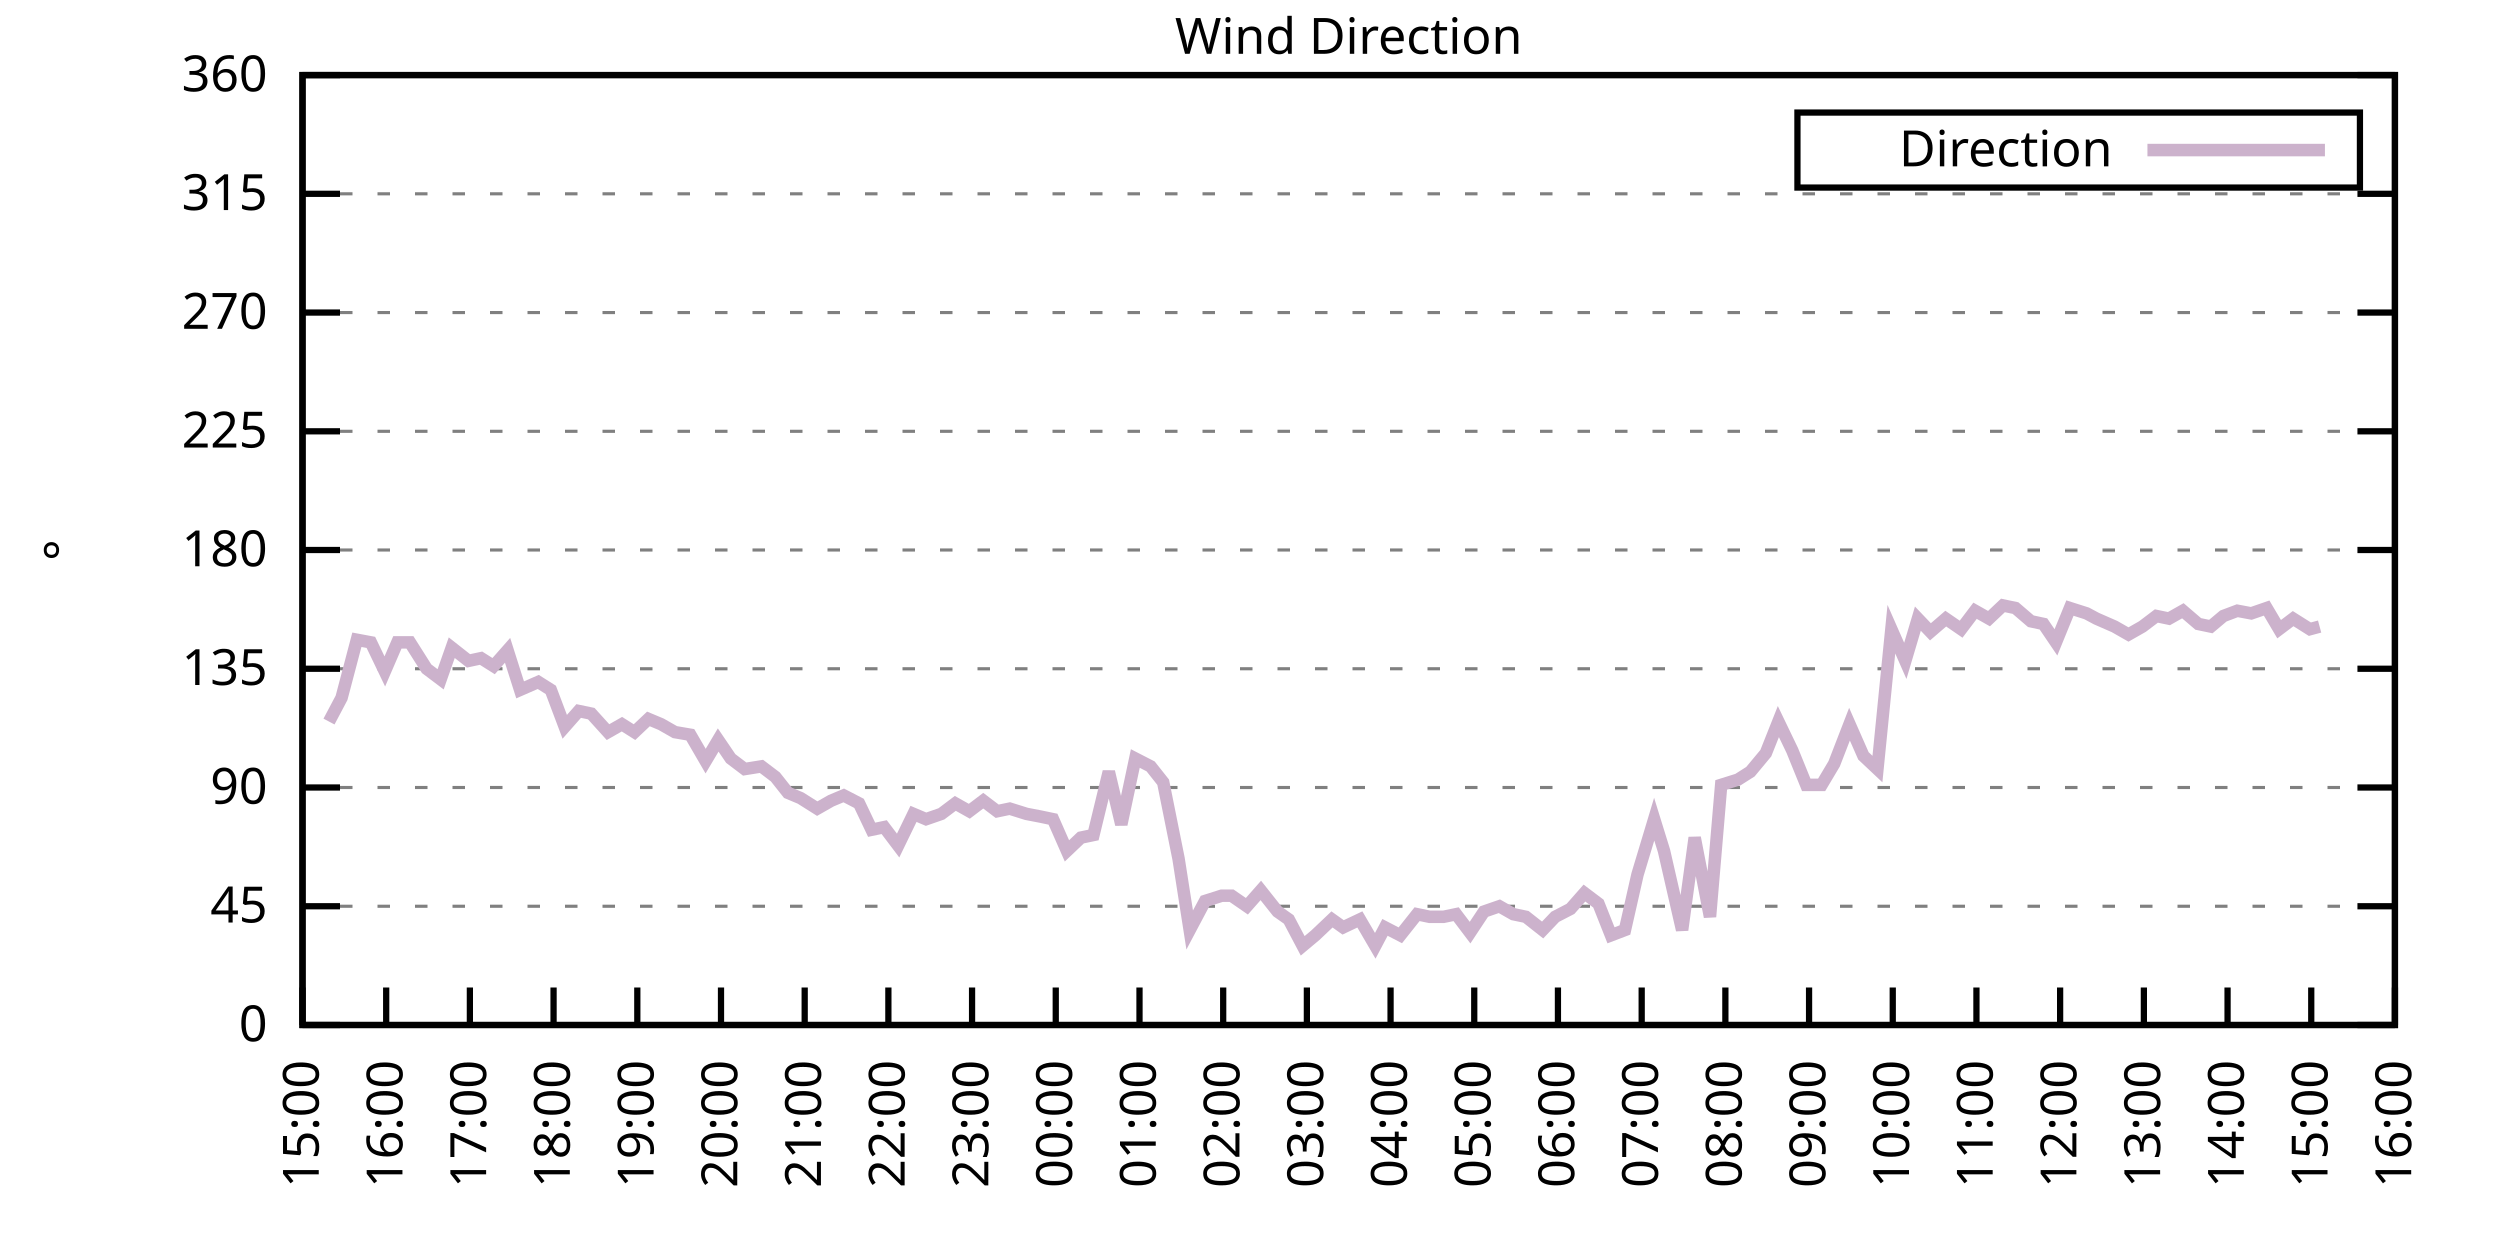
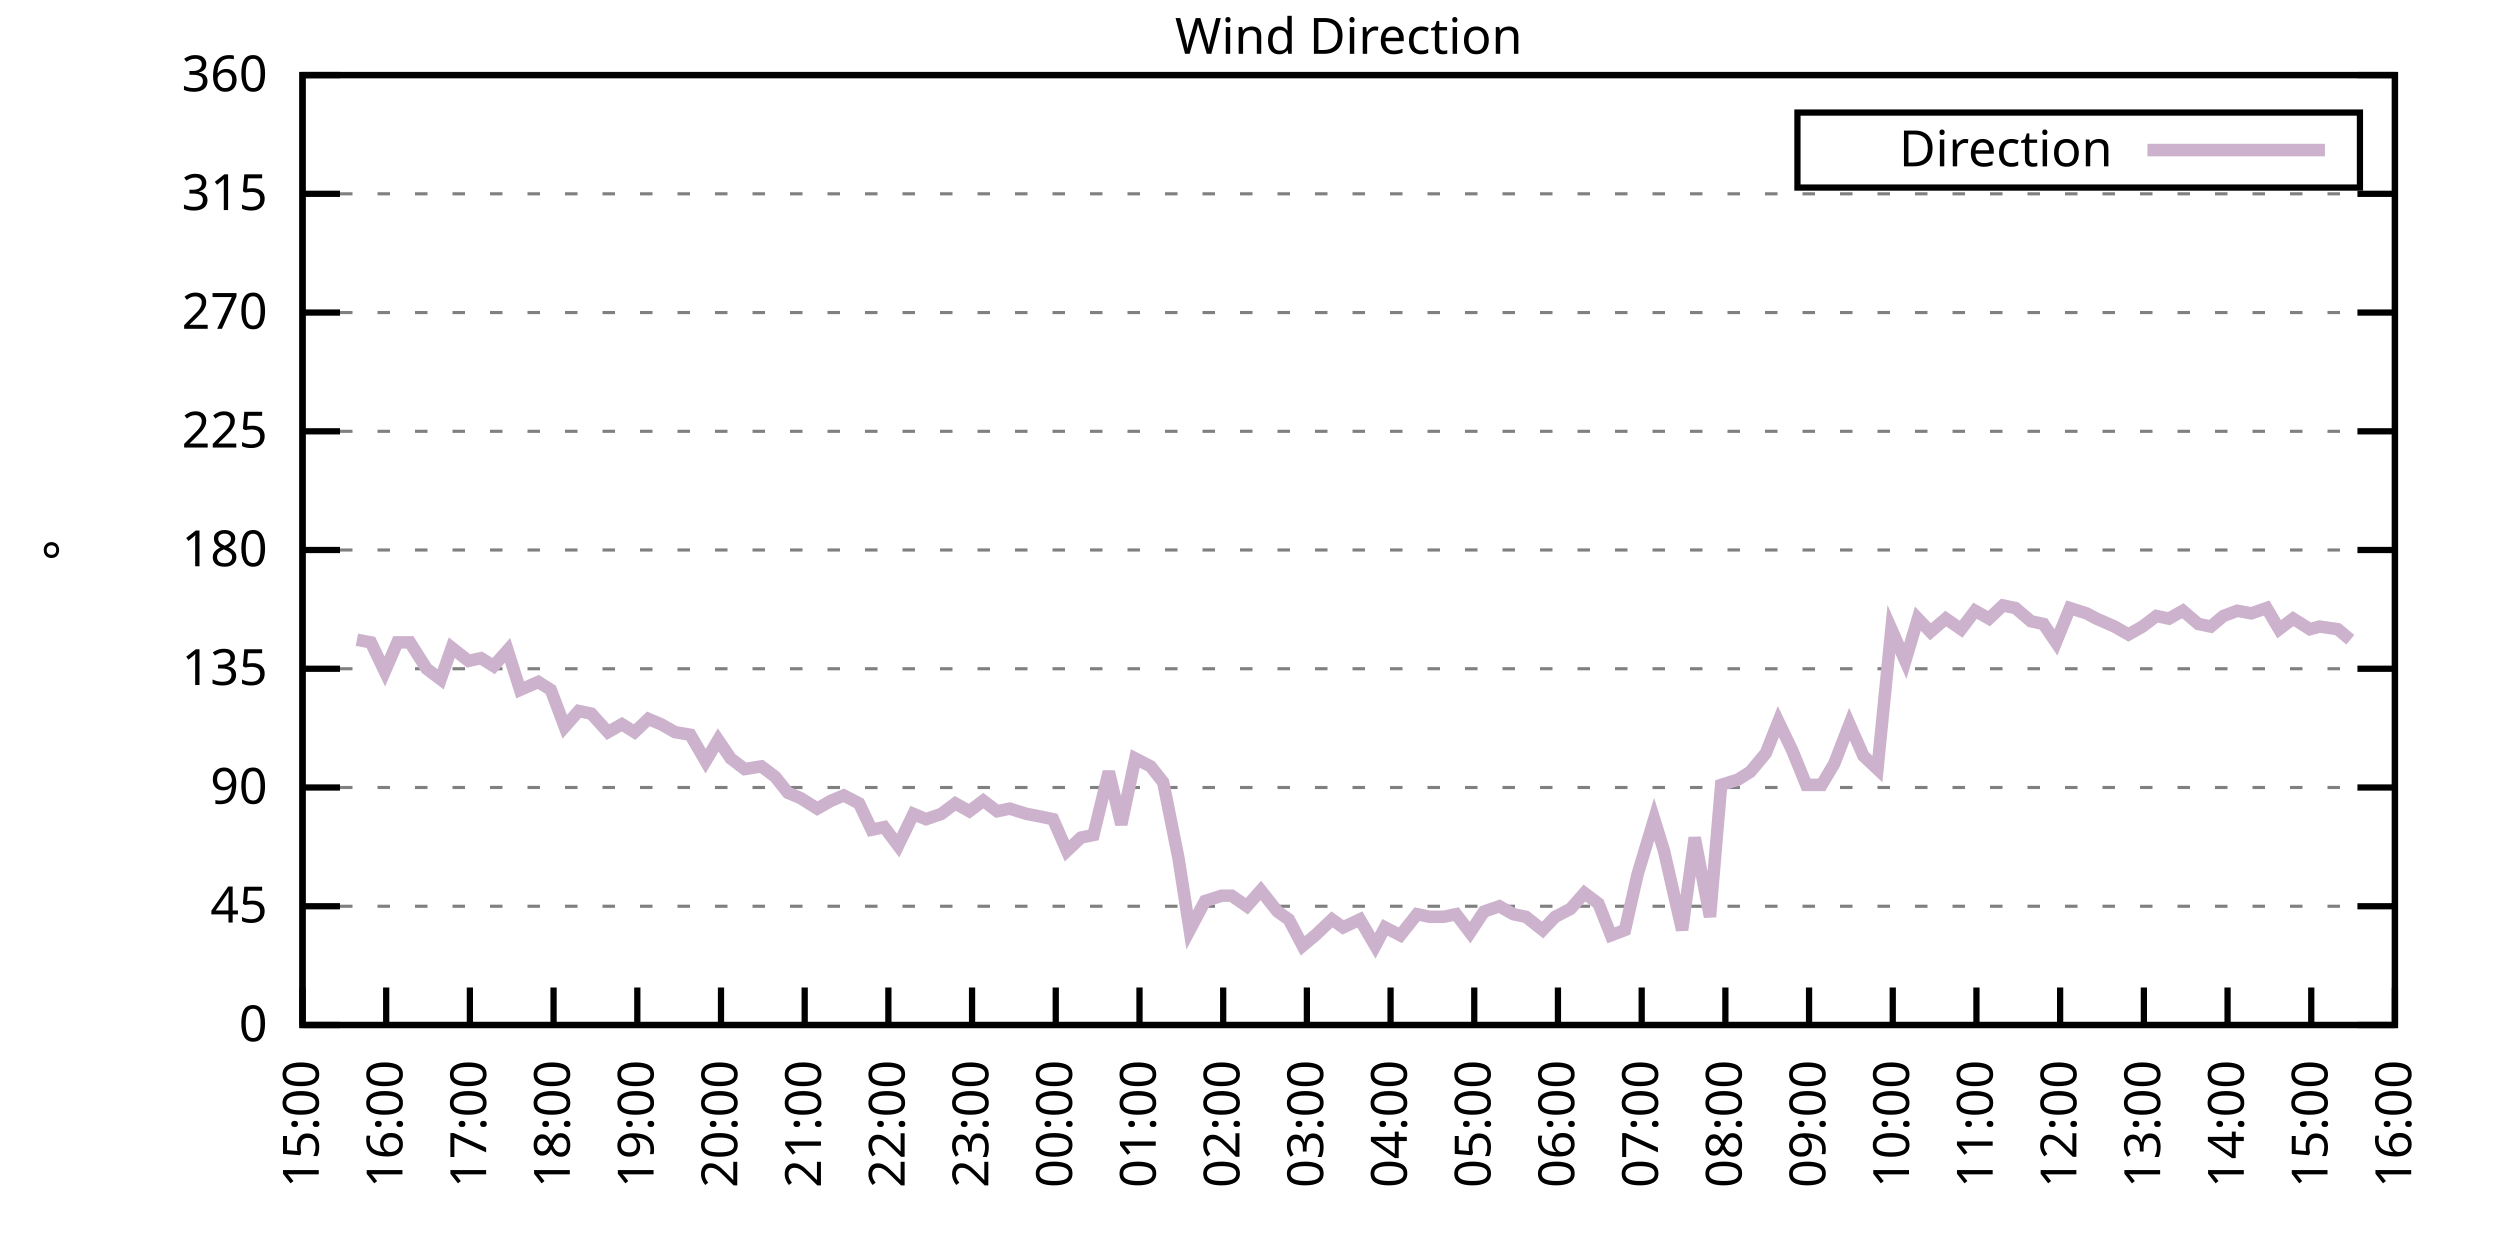
<svg xmlns="http://www.w3.org/2000/svg" xmlns:xlink="http://www.w3.org/1999/xlink" width="400" height="200" viewBox="0 0 400 200">
  <g id="gnuplot_canvas">
    <rect x="0" y="0" width="400" height="200" fill="none" />
    <defs>
      <circle id="gpDot" r="0.5" stroke-width="0.5" stroke="currentColor" />
      <path id="gpPt0" stroke-width="0.333" stroke="currentColor" d="M-1,0 h2 M0,-1 v2" />
      <path id="gpPt1" stroke-width="0.333" stroke="currentColor" d="M-1,-1 L1,1 M1,-1 L-1,1" />
      <path id="gpPt2" stroke-width="0.333" stroke="currentColor" d="M-1,0 L1,0 M0,-1 L0,1 M-1,-1 L1,1 M-1,1 L1,-1" />
      <rect id="gpPt3" stroke-width="0.333" stroke="currentColor" x="-1" y="-1" width="2" height="2" />
      <rect id="gpPt4" stroke-width="0.333" stroke="currentColor" fill="currentColor" x="-1" y="-1" width="2" height="2" />
      <circle id="gpPt5" stroke-width="0.333" stroke="currentColor" cx="0" cy="0" r="1" />
      <use xlink:href="#gpPt5" id="gpPt6" fill="currentColor" stroke="none" />
      <path id="gpPt7" stroke-width="0.333" stroke="currentColor" d="M0,-1.33 L-1.33,0.67 L1.33,0.67 z" />
      <use xlink:href="#gpPt7" id="gpPt8" fill="currentColor" stroke="none" />
      <use xlink:href="#gpPt7" id="gpPt9" stroke="currentColor" transform="rotate(180)" />
      <use xlink:href="#gpPt9" id="gpPt10" fill="currentColor" stroke="none" />
      <use xlink:href="#gpPt3" id="gpPt11" stroke="currentColor" transform="rotate(45)" />
      <use xlink:href="#gpPt11" id="gpPt12" fill="currentColor" stroke="none" />
      <path id="gpPt13" stroke-width="0.333" stroke="currentColor" d="M0,1.330 L1.265,0.411 L0.782,-1.067 L-0.782,-1.076 L-1.265,0.411 z" />
      <use xlink:href="#gpPt13" id="gpPt14" fill="currentColor" stroke="none" />
      <filter id="textbox" filterUnits="objectBoundingBox" x="0" y="0" height="1" width="1">
        <feFlood flood-color="white" flood-opacity="1" result="bgnd" />
        <feComposite in="SourceGraphic" in2="bgnd" operator="atop" />
      </filter>
      <filter id="greybox" filterUnits="objectBoundingBox" x="0" y="0" height="1" width="1">
        <feFlood flood-color="lightgrey" flood-opacity="1" result="grey" />
        <feComposite in="SourceGraphic" in2="grey" operator="atop" />
      </filter>
    </defs>
    <g fill="none" color="white" stroke="currentColor" stroke-width="1.00" stroke-linecap="butt" stroke-linejoin="miter">
</g>
    <g fill="none" color="black" stroke="currentColor" stroke-width="1.00" stroke-linecap="butt" stroke-linejoin="miter">
      <g stroke="none" shape-rendering="crispEdges">
        <polygon fill="rgb(255, 255, 255)" points="48.40,164.00 383.18,164.00 383.18,12.02 48.40,12.02 " />
      </g>
    </g>
    <g fill="none" color="black" stroke="currentColor" stroke-width="1.00" stroke-linecap="butt" stroke-linejoin="miter">
</g>
    <g fill="none" color="black" stroke="black" stroke-width="0.50" stroke-linecap="butt" stroke-linejoin="miter">
</g>
    <g fill="none" color="gray" stroke="currentColor" stroke-width="0.50" stroke-linecap="butt" stroke-linejoin="miter">
      <path stroke="gray" stroke-dasharray="2,4" class="gridline" d="M48.40,164.00 L383.19,164.00  " />
    </g>
    <g fill="none" color="gray" stroke="gray" stroke-width="1.00" stroke-linecap="butt" stroke-linejoin="miter">
</g>
    <g fill="none" color="black" stroke="currentColor" stroke-width="1.00" stroke-linecap="butt" stroke-linejoin="miter">
      <path stroke="black" d="M48.40,164.00 L54.40,164.00 M383.19,164.00 L377.19,164.00  " />
      <g transform="translate(42.80,166.60)" stroke="none" fill="black" font-family="Sans" font-size="8.00" text-anchor="end">
        <text>
          <tspan font-family="Sans"> 0</tspan>
        </text>
      </g>
    </g>
    <g fill="none" color="black" stroke="currentColor" stroke-width="1.00" stroke-linecap="butt" stroke-linejoin="miter">
</g>
    <g fill="none" color="black" stroke="black" stroke-width="0.50" stroke-linecap="butt" stroke-linejoin="miter">
</g>
    <g fill="none" color="gray" stroke="currentColor" stroke-width="0.50" stroke-linecap="butt" stroke-linejoin="miter">
      <path stroke="gray" stroke-dasharray="2,4" class="gridline" d="M48.40,145.00 L383.19,145.00  " />
    </g>
    <g fill="none" color="gray" stroke="gray" stroke-width="1.00" stroke-linecap="butt" stroke-linejoin="miter">
</g>
    <g fill="none" color="black" stroke="currentColor" stroke-width="1.00" stroke-linecap="butt" stroke-linejoin="miter">
      <path stroke="black" d="M48.40,145.00 L54.40,145.00 M383.19,145.00 L377.19,145.00  " />
      <g transform="translate(42.80,147.60)" stroke="none" fill="black" font-family="Sans" font-size="8.00" text-anchor="end">
        <text>
          <tspan font-family="Sans"> 45</tspan>
        </text>
      </g>
    </g>
    <g fill="none" color="black" stroke="currentColor" stroke-width="1.00" stroke-linecap="butt" stroke-linejoin="miter">
</g>
    <g fill="none" color="black" stroke="black" stroke-width="0.50" stroke-linecap="butt" stroke-linejoin="miter">
</g>
    <g fill="none" color="gray" stroke="currentColor" stroke-width="0.50" stroke-linecap="butt" stroke-linejoin="miter">
      <path stroke="gray" stroke-dasharray="2,4" class="gridline" d="M48.40,126.00 L383.19,126.00  " />
    </g>
    <g fill="none" color="gray" stroke="gray" stroke-width="1.00" stroke-linecap="butt" stroke-linejoin="miter">
</g>
    <g fill="none" color="black" stroke="currentColor" stroke-width="1.00" stroke-linecap="butt" stroke-linejoin="miter">
      <path stroke="black" d="M48.40,126.00 L54.40,126.00 M383.19,126.00 L377.19,126.00  " />
      <g transform="translate(42.80,128.60)" stroke="none" fill="black" font-family="Sans" font-size="8.00" text-anchor="end">
        <text>
          <tspan font-family="Sans"> 90</tspan>
        </text>
      </g>
    </g>
    <g fill="none" color="black" stroke="currentColor" stroke-width="1.00" stroke-linecap="butt" stroke-linejoin="miter">
</g>
    <g fill="none" color="black" stroke="black" stroke-width="0.50" stroke-linecap="butt" stroke-linejoin="miter">
</g>
    <g fill="none" color="gray" stroke="currentColor" stroke-width="0.50" stroke-linecap="butt" stroke-linejoin="miter">
      <path stroke="gray" stroke-dasharray="2,4" class="gridline" d="M48.40,107.00 L383.19,107.00  " />
    </g>
    <g fill="none" color="gray" stroke="gray" stroke-width="1.00" stroke-linecap="butt" stroke-linejoin="miter">
</g>
    <g fill="none" color="black" stroke="currentColor" stroke-width="1.00" stroke-linecap="butt" stroke-linejoin="miter">
      <path stroke="black" d="M48.40,107.00 L54.40,107.00 M383.19,107.00 L377.19,107.00  " />
      <g transform="translate(42.80,109.60)" stroke="none" fill="black" font-family="Sans" font-size="8.00" text-anchor="end">
        <text>
          <tspan font-family="Sans"> 135</tspan>
        </text>
      </g>
    </g>
    <g fill="none" color="black" stroke="currentColor" stroke-width="1.00" stroke-linecap="butt" stroke-linejoin="miter">
</g>
    <g fill="none" color="black" stroke="black" stroke-width="0.50" stroke-linecap="butt" stroke-linejoin="miter">
</g>
    <g fill="none" color="gray" stroke="currentColor" stroke-width="0.50" stroke-linecap="butt" stroke-linejoin="miter">
      <path stroke="gray" stroke-dasharray="2,4" class="gridline" d="M48.40,88.00 L383.19,88.00  " />
    </g>
    <g fill="none" color="gray" stroke="gray" stroke-width="1.00" stroke-linecap="butt" stroke-linejoin="miter">
</g>
    <g fill="none" color="black" stroke="currentColor" stroke-width="1.00" stroke-linecap="butt" stroke-linejoin="miter">
      <path stroke="black" d="M48.40,88.00 L54.40,88.00 M383.19,88.00 L377.19,88.00  " />
      <g transform="translate(42.80,90.60)" stroke="none" fill="black" font-family="Sans" font-size="8.00" text-anchor="end">
        <text>
          <tspan font-family="Sans"> 180</tspan>
        </text>
      </g>
    </g>
    <g fill="none" color="black" stroke="currentColor" stroke-width="1.00" stroke-linecap="butt" stroke-linejoin="miter">
</g>
    <g fill="none" color="black" stroke="black" stroke-width="0.50" stroke-linecap="butt" stroke-linejoin="miter">
</g>
    <g fill="none" color="gray" stroke="currentColor" stroke-width="0.50" stroke-linecap="butt" stroke-linejoin="miter">
      <path stroke="gray" stroke-dasharray="2,4" class="gridline" d="M48.40,69.01 L383.19,69.01  " />
    </g>
    <g fill="none" color="gray" stroke="gray" stroke-width="1.00" stroke-linecap="butt" stroke-linejoin="miter">
</g>
    <g fill="none" color="black" stroke="currentColor" stroke-width="1.00" stroke-linecap="butt" stroke-linejoin="miter">
      <path stroke="black" d="M48.40,69.01 L54.40,69.01 M383.19,69.01 L377.19,69.01  " />
      <g transform="translate(42.80,71.61)" stroke="none" fill="black" font-family="Sans" font-size="8.00" text-anchor="end">
        <text>
          <tspan font-family="Sans"> 225</tspan>
        </text>
      </g>
    </g>
    <g fill="none" color="black" stroke="currentColor" stroke-width="1.00" stroke-linecap="butt" stroke-linejoin="miter">
</g>
    <g fill="none" color="black" stroke="black" stroke-width="0.50" stroke-linecap="butt" stroke-linejoin="miter">
</g>
    <g fill="none" color="gray" stroke="currentColor" stroke-width="0.50" stroke-linecap="butt" stroke-linejoin="miter">
      <path stroke="gray" stroke-dasharray="2,4" class="gridline" d="M48.40,50.01 L383.19,50.01  " />
    </g>
    <g fill="none" color="gray" stroke="gray" stroke-width="1.00" stroke-linecap="butt" stroke-linejoin="miter">
</g>
    <g fill="none" color="black" stroke="currentColor" stroke-width="1.00" stroke-linecap="butt" stroke-linejoin="miter">
      <path stroke="black" d="M48.40,50.01 L54.40,50.01 M383.19,50.01 L377.19,50.01  " />
      <g transform="translate(42.80,52.61)" stroke="none" fill="black" font-family="Sans" font-size="8.00" text-anchor="end">
        <text>
          <tspan font-family="Sans"> 270</tspan>
        </text>
      </g>
    </g>
    <g fill="none" color="black" stroke="currentColor" stroke-width="1.00" stroke-linecap="butt" stroke-linejoin="miter">
</g>
    <g fill="none" color="black" stroke="black" stroke-width="0.50" stroke-linecap="butt" stroke-linejoin="miter">
</g>
    <g fill="none" color="gray" stroke="currentColor" stroke-width="0.50" stroke-linecap="butt" stroke-linejoin="miter">
      <path stroke="gray" stroke-dasharray="2,4" class="gridline" d="M48.40,31.01 L383.19,31.01  " />
    </g>
    <g fill="none" color="gray" stroke="gray" stroke-width="1.00" stroke-linecap="butt" stroke-linejoin="miter">
</g>
    <g fill="none" color="black" stroke="currentColor" stroke-width="1.00" stroke-linecap="butt" stroke-linejoin="miter">
      <path stroke="black" d="M48.40,31.01 L54.40,31.01 M383.19,31.01 L377.19,31.01  " />
      <g transform="translate(42.80,33.61)" stroke="none" fill="black" font-family="Sans" font-size="8.00" text-anchor="end">
        <text>
          <tspan font-family="Sans"> 315</tspan>
        </text>
      </g>
    </g>
    <g fill="none" color="black" stroke="currentColor" stroke-width="1.00" stroke-linecap="butt" stroke-linejoin="miter">
</g>
    <g fill="none" color="black" stroke="black" stroke-width="0.50" stroke-linecap="butt" stroke-linejoin="miter">
</g>
    <g fill="none" color="gray" stroke="currentColor" stroke-width="0.50" stroke-linecap="butt" stroke-linejoin="miter">
      <path stroke="gray" stroke-dasharray="2,4" class="gridline" d="M48.40,12.01 L383.19,12.01  " />
    </g>
    <g fill="none" color="gray" stroke="gray" stroke-width="1.00" stroke-linecap="butt" stroke-linejoin="miter">
</g>
    <g fill="none" color="black" stroke="currentColor" stroke-width="1.00" stroke-linecap="butt" stroke-linejoin="miter">
      <path stroke="black" d="M48.40,12.01 L54.40,12.01 M383.19,12.01 L377.19,12.01  " />
      <g transform="translate(42.80,14.61)" stroke="none" fill="black" font-family="Sans" font-size="8.00" text-anchor="end">
        <text>
          <tspan font-family="Sans"> 360</tspan>
        </text>
      </g>
    </g>
    <g fill="none" color="black" stroke="currentColor" stroke-width="1.00" stroke-linecap="butt" stroke-linejoin="miter">
      <path stroke="black" d="M48.40,164.00 L48.40,158.00  " />
      <g transform="translate(51.00,169.60) rotate(270.00)" stroke="none" fill="black" font-family="Sans" font-size="8.00" text-anchor="end">
        <text>
          <tspan font-family="Sans">15:00</tspan>
        </text>
      </g>
    </g>
    <g fill="none" color="black" stroke="currentColor" stroke-width="1.00" stroke-linecap="butt" stroke-linejoin="miter">
      <path stroke="black" d="M61.79,164.00 L61.79,158.00  " />
      <g transform="translate(64.39,169.60) rotate(270.00)" stroke="none" fill="black" font-family="Sans" font-size="8.00" text-anchor="end">
        <text>
          <tspan font-family="Sans">16:00</tspan>
        </text>
      </g>
    </g>
    <g fill="none" color="black" stroke="currentColor" stroke-width="1.00" stroke-linecap="butt" stroke-linejoin="miter">
      <path stroke="black" d="M75.18,164.00 L75.18,158.00  " />
      <g transform="translate(77.78,169.60) rotate(270.00)" stroke="none" fill="black" font-family="Sans" font-size="8.00" text-anchor="end">
        <text>
          <tspan font-family="Sans">17:00</tspan>
        </text>
      </g>
    </g>
    <g fill="none" color="black" stroke="currentColor" stroke-width="1.00" stroke-linecap="butt" stroke-linejoin="miter">
      <path stroke="black" d="M88.57,164.00 L88.57,158.00  " />
      <g transform="translate(91.17,169.60) rotate(270.00)" stroke="none" fill="black" font-family="Sans" font-size="8.00" text-anchor="end">
        <text>
          <tspan font-family="Sans">18:00</tspan>
        </text>
      </g>
    </g>
    <g fill="none" color="black" stroke="currentColor" stroke-width="1.00" stroke-linecap="butt" stroke-linejoin="miter">
      <path stroke="black" d="M101.97,164.00 L101.97,158.00  " />
      <g transform="translate(104.57,169.60) rotate(270.00)" stroke="none" fill="black" font-family="Sans" font-size="8.00" text-anchor="end">
        <text>
          <tspan font-family="Sans">19:00</tspan>
        </text>
      </g>
    </g>
    <g fill="none" color="black" stroke="currentColor" stroke-width="1.00" stroke-linecap="butt" stroke-linejoin="miter">
      <path stroke="black" d="M115.36,164.00 L115.36,158.00  " />
      <g transform="translate(117.96,169.60) rotate(270.00)" stroke="none" fill="black" font-family="Sans" font-size="8.00" text-anchor="end">
        <text>
          <tspan font-family="Sans">20:00</tspan>
        </text>
      </g>
    </g>
    <g fill="none" color="black" stroke="currentColor" stroke-width="1.00" stroke-linecap="butt" stroke-linejoin="miter">
      <path stroke="black" d="M128.75,164.00 L128.75,158.00  " />
      <g transform="translate(131.35,169.60) rotate(270.00)" stroke="none" fill="black" font-family="Sans" font-size="8.00" text-anchor="end">
        <text>
          <tspan font-family="Sans">21:00</tspan>
        </text>
      </g>
    </g>
    <g fill="none" color="black" stroke="currentColor" stroke-width="1.00" stroke-linecap="butt" stroke-linejoin="miter">
      <path stroke="black" d="M142.14,164.00 L142.14,158.00  " />
      <g transform="translate(144.74,169.60) rotate(270.00)" stroke="none" fill="black" font-family="Sans" font-size="8.00" text-anchor="end">
        <text>
          <tspan font-family="Sans">22:00</tspan>
        </text>
      </g>
    </g>
    <g fill="none" color="black" stroke="currentColor" stroke-width="1.00" stroke-linecap="butt" stroke-linejoin="miter">
      <path stroke="black" d="M155.53,164.00 L155.53,158.00  " />
      <g transform="translate(158.13,169.60) rotate(270.00)" stroke="none" fill="black" font-family="Sans" font-size="8.00" text-anchor="end">
        <text>
          <tspan font-family="Sans">23:00</tspan>
        </text>
      </g>
    </g>
    <g fill="none" color="black" stroke="currentColor" stroke-width="1.00" stroke-linecap="butt" stroke-linejoin="miter">
      <path stroke="black" d="M168.92,164.00 L168.92,158.00  " />
      <g transform="translate(171.52,169.60) rotate(270.00)" stroke="none" fill="black" font-family="Sans" font-size="8.00" text-anchor="end">
        <text>
          <tspan font-family="Sans">00:00</tspan>
        </text>
      </g>
    </g>
    <g fill="none" color="black" stroke="currentColor" stroke-width="1.00" stroke-linecap="butt" stroke-linejoin="miter">
      <path stroke="black" d="M182.32,164.00 L182.32,158.00  " />
      <g transform="translate(184.92,169.60) rotate(270.00)" stroke="none" fill="black" font-family="Sans" font-size="8.00" text-anchor="end">
        <text>
          <tspan font-family="Sans">01:00</tspan>
        </text>
      </g>
    </g>
    <g fill="none" color="black" stroke="currentColor" stroke-width="1.00" stroke-linecap="butt" stroke-linejoin="miter">
      <path stroke="black" d="M195.71,164.00 L195.71,158.00  " />
      <g transform="translate(198.31,169.60) rotate(270.00)" stroke="none" fill="black" font-family="Sans" font-size="8.00" text-anchor="end">
        <text>
          <tspan font-family="Sans">02:00</tspan>
        </text>
      </g>
    </g>
    <g fill="none" color="black" stroke="currentColor" stroke-width="1.00" stroke-linecap="butt" stroke-linejoin="miter">
      <path stroke="black" d="M209.10,164.00 L209.10,158.00  " />
      <g transform="translate(211.70,169.60) rotate(270.00)" stroke="none" fill="black" font-family="Sans" font-size="8.00" text-anchor="end">
        <text>
          <tspan font-family="Sans">03:00</tspan>
        </text>
      </g>
    </g>
    <g fill="none" color="black" stroke="currentColor" stroke-width="1.00" stroke-linecap="butt" stroke-linejoin="miter">
      <path stroke="black" d="M222.49,164.00 L222.49,158.00  " />
      <g transform="translate(225.09,169.60) rotate(270.00)" stroke="none" fill="black" font-family="Sans" font-size="8.00" text-anchor="end">
        <text>
          <tspan font-family="Sans">04:00</tspan>
        </text>
      </g>
    </g>
    <g fill="none" color="black" stroke="currentColor" stroke-width="1.00" stroke-linecap="butt" stroke-linejoin="miter">
      <path stroke="black" d="M235.88,164.00 L235.88,158.00  " />
      <g transform="translate(238.48,169.60) rotate(270.00)" stroke="none" fill="black" font-family="Sans" font-size="8.00" text-anchor="end">
        <text>
          <tspan font-family="Sans">05:00</tspan>
        </text>
      </g>
    </g>
    <g fill="none" color="black" stroke="currentColor" stroke-width="1.00" stroke-linecap="butt" stroke-linejoin="miter">
      <path stroke="black" d="M249.27,164.00 L249.27,158.00  " />
      <g transform="translate(251.87,169.60) rotate(270.00)" stroke="none" fill="black" font-family="Sans" font-size="8.00" text-anchor="end">
        <text>
          <tspan font-family="Sans">06:00</tspan>
        </text>
      </g>
    </g>
    <g fill="none" color="black" stroke="currentColor" stroke-width="1.00" stroke-linecap="butt" stroke-linejoin="miter">
      <path stroke="black" d="M262.67,164.00 L262.67,158.00  " />
      <g transform="translate(265.27,169.60) rotate(270.00)" stroke="none" fill="black" font-family="Sans" font-size="8.00" text-anchor="end">
        <text>
          <tspan font-family="Sans">07:00</tspan>
        </text>
      </g>
    </g>
    <g fill="none" color="black" stroke="currentColor" stroke-width="1.00" stroke-linecap="butt" stroke-linejoin="miter">
      <path stroke="black" d="M276.06,164.00 L276.06,158.00  " />
      <g transform="translate(278.66,169.60) rotate(270.00)" stroke="none" fill="black" font-family="Sans" font-size="8.00" text-anchor="end">
        <text>
          <tspan font-family="Sans">08:00</tspan>
        </text>
      </g>
    </g>
    <g fill="none" color="black" stroke="currentColor" stroke-width="1.00" stroke-linecap="butt" stroke-linejoin="miter">
      <path stroke="black" d="M289.45,164.00 L289.45,158.00  " />
      <g transform="translate(292.05,169.60) rotate(270.00)" stroke="none" fill="black" font-family="Sans" font-size="8.00" text-anchor="end">
        <text>
          <tspan font-family="Sans">09:00</tspan>
        </text>
      </g>
    </g>
    <g fill="none" color="black" stroke="currentColor" stroke-width="1.00" stroke-linecap="butt" stroke-linejoin="miter">
      <path stroke="black" d="M302.84,164.00 L302.84,158.00  " />
      <g transform="translate(305.44,169.60) rotate(270.00)" stroke="none" fill="black" font-family="Sans" font-size="8.00" text-anchor="end">
        <text>
          <tspan font-family="Sans">10:00</tspan>
        </text>
      </g>
    </g>
    <g fill="none" color="black" stroke="currentColor" stroke-width="1.00" stroke-linecap="butt" stroke-linejoin="miter">
      <path stroke="black" d="M316.23,164.00 L316.23,158.00  " />
      <g transform="translate(318.83,169.60) rotate(270.00)" stroke="none" fill="black" font-family="Sans" font-size="8.00" text-anchor="end">
        <text>
          <tspan font-family="Sans">11:00</tspan>
        </text>
      </g>
    </g>
    <g fill="none" color="black" stroke="currentColor" stroke-width="1.00" stroke-linecap="butt" stroke-linejoin="miter">
      <path stroke="black" d="M329.62,164.00 L329.62,158.00  " />
      <g transform="translate(332.22,169.60) rotate(270.00)" stroke="none" fill="black" font-family="Sans" font-size="8.00" text-anchor="end">
        <text>
          <tspan font-family="Sans">12:00</tspan>
        </text>
      </g>
    </g>
    <g fill="none" color="black" stroke="currentColor" stroke-width="1.00" stroke-linecap="butt" stroke-linejoin="miter">
      <path stroke="black" d="M343.02,164.00 L343.02,158.00  " />
      <g transform="translate(345.62,169.60) rotate(270.00)" stroke="none" fill="black" font-family="Sans" font-size="8.00" text-anchor="end">
        <text>
          <tspan font-family="Sans">13:00</tspan>
        </text>
      </g>
    </g>
    <g fill="none" color="black" stroke="currentColor" stroke-width="1.00" stroke-linecap="butt" stroke-linejoin="miter">
      <path stroke="black" d="M356.41,164.00 L356.41,158.00  " />
      <g transform="translate(359.01,169.60) rotate(270.00)" stroke="none" fill="black" font-family="Sans" font-size="8.00" text-anchor="end">
        <text>
          <tspan font-family="Sans">14:00</tspan>
        </text>
      </g>
    </g>
    <g fill="none" color="black" stroke="currentColor" stroke-width="1.00" stroke-linecap="butt" stroke-linejoin="miter">
      <path stroke="black" d="M369.80,164.00 L369.80,158.00  " />
      <g transform="translate(372.40,169.60) rotate(270.00)" stroke="none" fill="black" font-family="Sans" font-size="8.00" text-anchor="end">
        <text>
          <tspan font-family="Sans">15:00</tspan>
        </text>
      </g>
    </g>
    <g fill="none" color="black" stroke="currentColor" stroke-width="1.00" stroke-linecap="butt" stroke-linejoin="miter">
      <path stroke="black" d="M383.19,164.00 L383.19,158.00  " />
      <g transform="translate(385.79,169.60) rotate(270.00)" stroke="none" fill="black" font-family="Sans" font-size="8.00" text-anchor="end">
        <text>
          <tspan font-family="Sans">16:00</tspan>
        </text>
      </g>
    </g>
    <g fill="none" color="black" stroke="currentColor" stroke-width="1.00" stroke-linecap="butt" stroke-linejoin="miter">
</g>
    <g fill="none" color="black" stroke="currentColor" stroke-width="1.00" stroke-linecap="butt" stroke-linejoin="miter">
      <path stroke="black" d="M48.40,12.01 L48.40,164.00 L383.19,164.00 L383.19,12.01 L48.40,12.01 Z  " />
    </g>
    <g fill="none" color="black" stroke="currentColor" stroke-width="1.00" stroke-linecap="butt" stroke-linejoin="miter">
</g>
    <g fill="none" color="black" stroke="currentColor" stroke-width="1.00" stroke-linecap="butt" stroke-linejoin="miter">
      <path stroke="black" d="M287.59,30.01 L287.59,18.01 L377.59,18.01 L377.59,30.01 L287.59,30.01 Z  " />
    </g>
    <g id="Wind_direction_plot_1">
      <g fill="none" color="white" stroke="black" stroke-width="2.00" stroke-linecap="butt" stroke-linejoin="miter">
</g>
      <g fill="none" color="black" stroke="currentColor" stroke-width="2.00" stroke-linecap="butt" stroke-linejoin="miter">
        <g transform="translate(337.99,26.61)" stroke="none" fill="black" font-family="Sans" font-size="8.00" text-anchor="end">
          <text>
            <tspan font-family="Sans">Direction</tspan>
          </text>
        </g>
      </g>
      <g fill="none" color="black" stroke="currentColor" stroke-width="2.00" stroke-linecap="butt" stroke-linejoin="miter">
-         <path stroke="rgb(204, 178, 204)" d="M343.59,24.01 L371.99,24.01 M52.64,115.45 L54.65,111.65 L57.10,102.36 L59.34,102.78 L61.57,107.43 L63.58,102.78   L65.59,102.78 L68.26,107.00 L70.50,108.69 L72.28,103.63 L74.96,105.74 L76.97,105.31 L78.98,106.58 L81.21,104.05   L83.22,110.38 L86.12,109.11 L88.13,110.38 L90.36,116.29 L92.59,113.76 L94.60,114.18 L97.28,117.14 L99.51,115.87   L101.52,117.14 L103.75,115.03 L105.76,115.87 L107.99,117.14 L110.45,117.56 L112.90,121.78 L114.91,118.40 L116.92,121.36   L119.15,123.05 L121.83,122.62 L124.06,124.31 L126.07,126.85 L128.08,127.69 L130.76,129.38 L132.99,128.11 L135.00,127.27   L137.45,128.54 L139.46,132.76 L141.47,132.34 L143.70,135.29 L146.16,130.22 L148.17,131.07 L150.62,130.22 L152.85,128.54   L155.09,129.80 L157.32,128.11 L159.55,129.80 L161.56,129.38 L164.24,130.22 L166.47,130.65 L168.48,131.07 L170.71,136.14   L172.94,134.02 L174.95,133.60 L177.41,123.47 L179.41,131.91 L181.65,121.36 L184.10,122.62 L186.11,125.16 L188.57,137.40   L190.35,148.80 L192.81,144.16 L195.48,143.31 L197.05,143.31 L199.50,145.00 L201.73,142.47 L204.41,145.85 L206.20,147.11   L208.43,151.33 L210.44,149.65 L213.12,147.11 L214.90,148.38 L217.58,147.11 L220.04,151.33 L221.60,148.38 L224.05,149.65   L226.73,146.27 L228.74,146.69 L230.97,146.69 L232.98,146.27 L235.21,149.22 L237.44,145.85 L239.90,145.00 L242.13,146.27   L244.14,146.69 L246.82,148.80 L248.83,146.69 L251.28,145.42 L253.51,142.89 L255.75,144.58 L257.76,149.65 L259.99,148.80   L262.00,139.93 L264.67,131.07 L266.24,136.14 L269.14,148.80 L271.15,134.02 L273.60,146.69 L275.39,125.58 L278.07,124.74   L280.07,123.47 L282.53,120.51 L284.54,115.45 L286.77,120.09 L289.00,125.58 L291.46,125.58 L293.47,122.20 L295.92,115.87   L298.15,120.94 L300.39,123.05 L302.62,100.67 L304.85,105.74 L306.86,98.98 L308.87,101.09 L311.32,98.98 L313.78,100.67   L316.01,97.72 L318.24,98.98 L320.47,96.87 L322.48,97.29 L324.94,99.40 L326.95,99.83 L328.95,102.78 L331.19,97.29   L333.86,98.14 L335.43,98.98 L338.33,100.25 L340.56,101.52 L342.79,100.25 L345.02,98.56 L347.03,98.98 L349.26,97.72   L351.72,99.83 L353.73,100.25 L355.74,98.56 L357.97,97.72 L360.20,98.14 L362.66,97.29 L364.66,100.67 L366.90,98.98   L369.58,100.67 L371.14,100.25  " />
+         <path stroke="rgb(204, 178, 204)" d="M343.59,24.01 L371.99,24.01 M57.10,102.36 L59.34,102.78 L61.57,107.43 L63.58,102.78 L65.59,102.78 L68.26,107.00   L70.50,108.69 L72.28,103.63 L74.96,105.74 L76.97,105.31 L78.98,106.58 L81.21,104.05 L83.22,110.38 L86.12,109.11   L88.13,110.38 L90.36,116.29 L92.59,113.76 L94.60,114.18 L97.28,117.14 L99.51,115.87 L101.52,117.14 L103.75,115.03   L105.76,115.87 L107.99,117.14 L110.45,117.56 L112.90,121.78 L114.91,118.40 L116.92,121.36 L119.15,123.05 L121.83,122.62   L124.06,124.31 L126.07,126.85 L128.08,127.69 L130.76,129.38 L132.99,128.11 L135.00,127.27 L137.45,128.54 L139.46,132.76   L141.47,132.34 L143.70,135.29 L146.16,130.22 L148.17,131.07 L150.62,130.22 L152.85,128.54 L155.09,129.80 L157.32,128.11   L159.55,129.80 L161.56,129.38 L164.24,130.22 L166.47,130.65 L168.48,131.07 L170.71,136.14 L172.94,134.02 L174.95,133.60   L177.41,123.47 L179.41,131.91 L181.65,121.36 L184.10,122.62 L186.11,125.16 L188.57,137.40 L190.35,148.80 L192.81,144.16   L195.48,143.31 L197.05,143.31 L199.50,145.00 L201.73,142.47 L204.41,145.85 L206.20,147.11 L208.43,151.33 L210.44,149.65   L213.12,147.11 L214.90,148.38 L217.58,147.11 L220.04,151.33 L221.60,148.38 L224.05,149.65 L226.73,146.27 L228.74,146.69   L230.97,146.69 L232.98,146.27 L235.21,149.22 L237.44,145.85 L239.90,145.00 L242.13,146.27 L244.14,146.69 L246.82,148.80   L248.83,146.69 L251.28,145.42 L253.51,142.89 L255.75,144.58 L257.76,149.65 L259.99,148.80 L262.00,139.93 L264.67,131.07   L266.24,136.14 L269.14,148.80 L271.15,134.02 L273.60,146.69 L275.39,125.58 L278.07,124.74 L280.07,123.47 L282.53,120.51   L284.54,115.45 L286.77,120.09 L289.00,125.58 L291.46,125.58 L293.47,122.20 L295.92,115.87 L298.15,120.94 L300.39,123.05   L302.62,100.67 L304.85,105.74 L306.86,98.98 L308.87,101.09 L311.32,98.98 L313.78,100.67 L316.01,97.72 L318.24,98.98   L320.47,96.87 L322.48,97.29 L324.94,99.40 L326.95,99.83 L328.95,102.78 L331.19,97.29 L333.86,98.14 L335.43,98.98   L338.33,100.25 L340.56,101.52 L342.79,100.25 L345.02,98.56 L347.03,98.98 L349.26,97.72 L351.72,99.83 L353.73,100.25   L355.74,98.56 L357.97,97.72 L360.20,98.14 L362.66,97.29 L364.66,100.67 L366.90,98.98 L369.58,100.67 L371.14,100.25   L374.04,100.67 L376.05,102.36  " />
      </g>
    </g>
    <g fill="none" color="black" stroke="currentColor" stroke-width="2.00" stroke-linecap="butt" stroke-linejoin="miter">
</g>
    <g fill="none" color="black" stroke="black" stroke-width="1.00" stroke-linecap="butt" stroke-linejoin="miter">
</g>
    <g fill="none" color="black" stroke="currentColor" stroke-width="1.00" stroke-linecap="butt" stroke-linejoin="miter">
      <path stroke="black" d="M48.40,12.01 L48.40,164.00 L383.19,164.00 L383.19,12.01 L48.40,12.01 Z  " />
      <g transform="translate(12.80,88.01) rotate(270.00)" stroke="none" fill="black" font-family="Sans" font-size="8.00" text-anchor="middle">
        <text>
          <tspan font-family="Sans">°</tspan>
        </text>
      </g>
    </g>
    <g fill="none" color="black" stroke="currentColor" stroke-width="1.00" stroke-linecap="butt" stroke-linejoin="miter">
</g>
    <g fill="none" color="black" stroke="currentColor" stroke-width="1.00" stroke-linecap="butt" stroke-linejoin="miter">
      <g transform="translate(215.79,8.61)" stroke="none" fill="black" font-family="Sans" font-size="8.00" text-anchor="middle">
        <text>
          <tspan font-family="Sans">Wind Direction</tspan>
        </text>
      </g>
    </g>
    <g fill="none" color="black" stroke="currentColor" stroke-width="1.00" stroke-linecap="butt" stroke-linejoin="miter">
</g>
  </g>
</svg>
